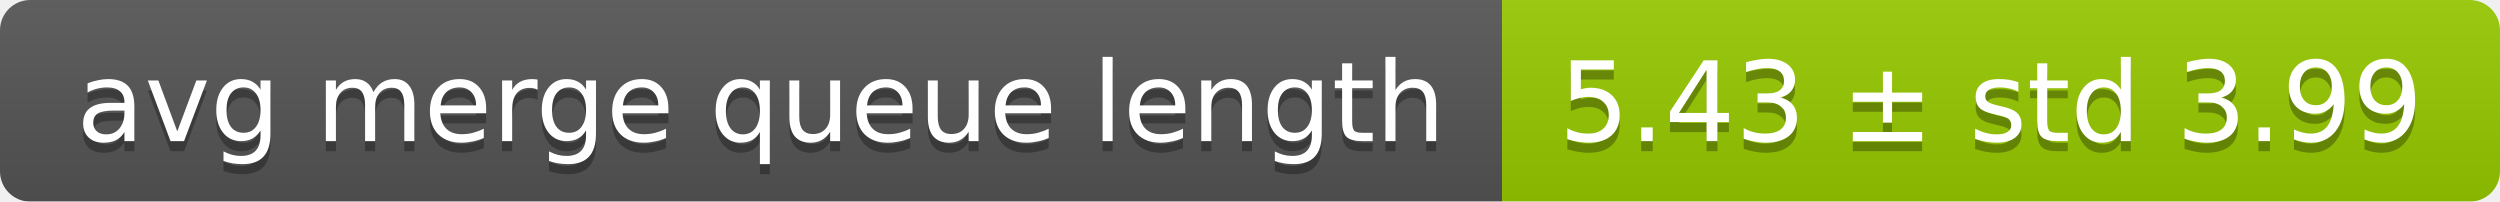
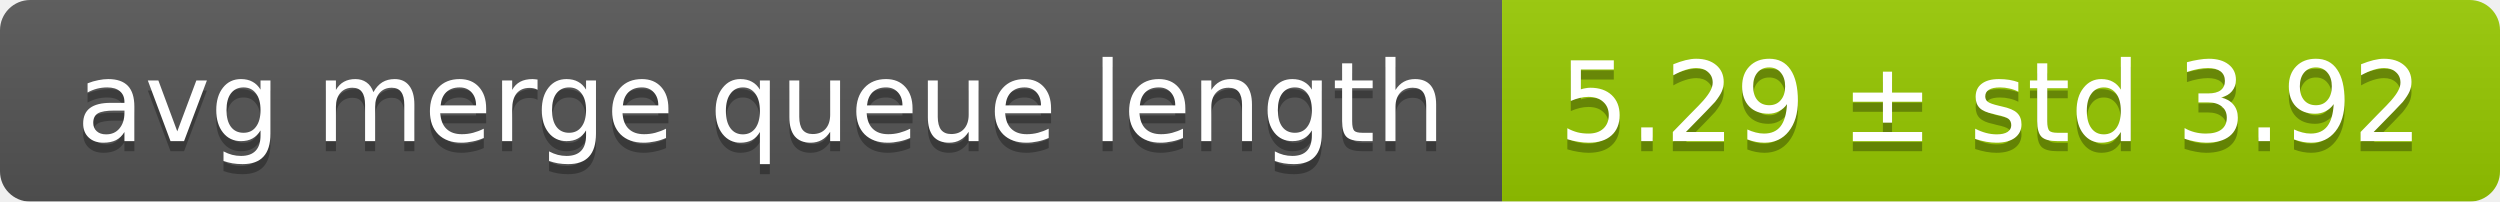
<svg xmlns="http://www.w3.org/2000/svg" width="248" height="20">
  <linearGradient id="smooth" x2="0" y2="100%">
    <stop offset="0" stop-color="#bbb" stop-opacity=".1" />
    <stop offset="1" stop-opacity=".1" />
  </linearGradient>
  <mask id="round">
    <rect width="248" height="20" rx="3" fill="#fff" />
  </mask>
  <g mask="url(#round)">
    <rect width="149" height="20" fill="#555" />
    <rect x="149" width="99" height="20" fill="#97ca00" />
    <rect width="248" height="20" fill="url(#smooth)" />
  </g>
  <g fill="#fff" text-anchor="middle" font-family="DejaVu Sans,Verdana,Geneva,sans-serif" font-size="11">
    <text x="75.5" y="15" fill="#010101" fill-opacity=".3">avg merge queue length</text>
    <text x="75.5" y="14">avg merge queue length</text>
-     <text x="197.5" y="15" fill="#010101" fill-opacity=".3">5.43 ± std 3.99</text>
-     <text x="197.5" y="14">5.43 ± std 3.99</text>
+     <text x="197.5" y="15" fill="#010101" fill-opacity=".3">5.29 ± std 3.92</text>
+     <text x="197.5" y="14">5.29 ± std 3.92</text>
  </g>
</svg>
